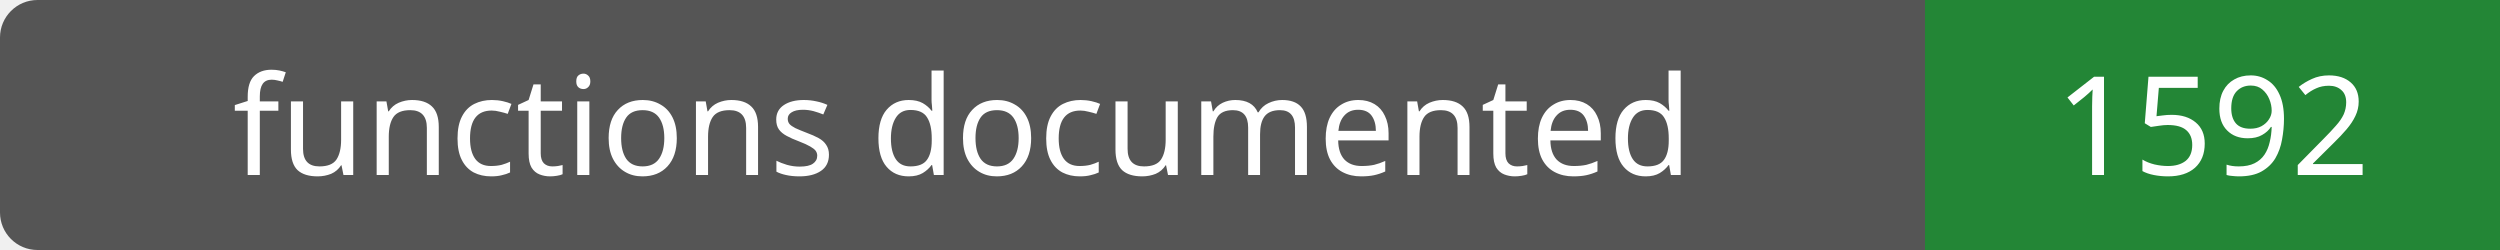
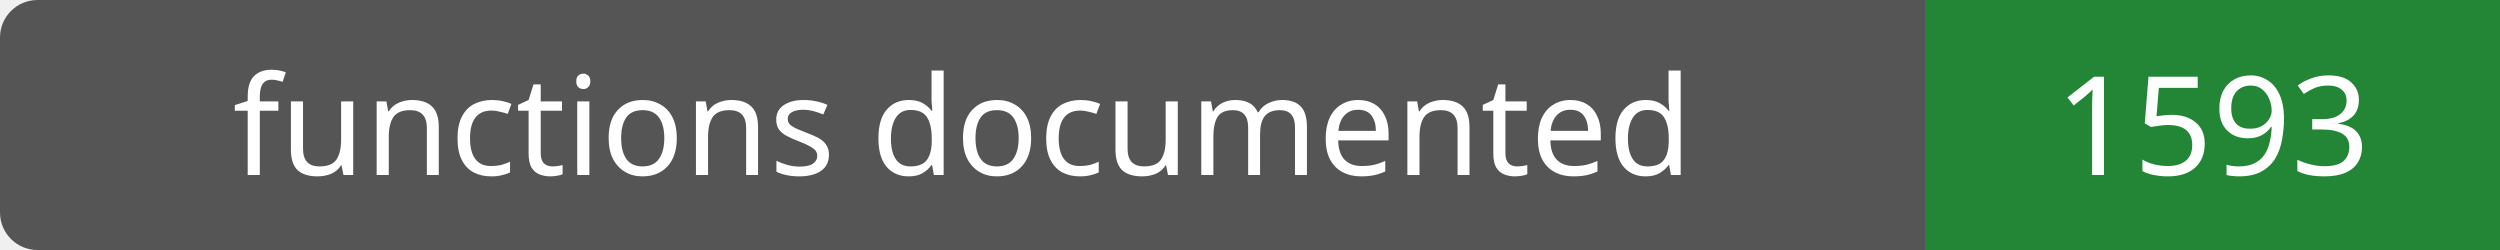
- <svg xmlns="http://www.w3.org/2000/svg" width="200" height="20" role="img" aria-label="functions documented: 1592">
+ <svg xmlns="http://www.w3.org/2000/svg" width="200" height="20" role="img" aria-label="functions documented: 1593">
  <rect width="200" height="20" rx="3" fill="#555" />
  <path fill="#238636" d="M154 0h46v20H154z" />
  <g fill="#fff" text-anchor="middle" font-family="Verdana,sans-serif" font-size="11">
    <text x="77.0" y="14">functions documented</text>
-     <text x="177.0" y="14">1592</text>
+     <text x="177.0" y="14">1593</text>
  </g>
</svg>
